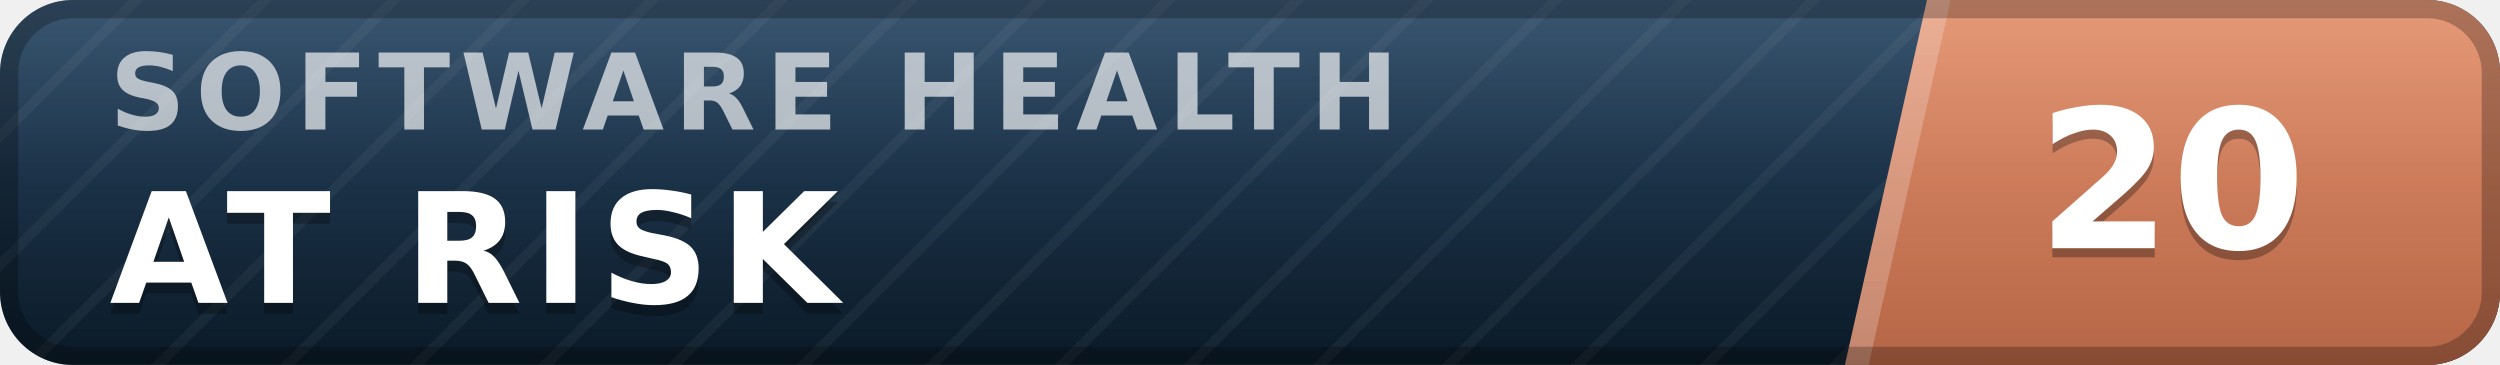
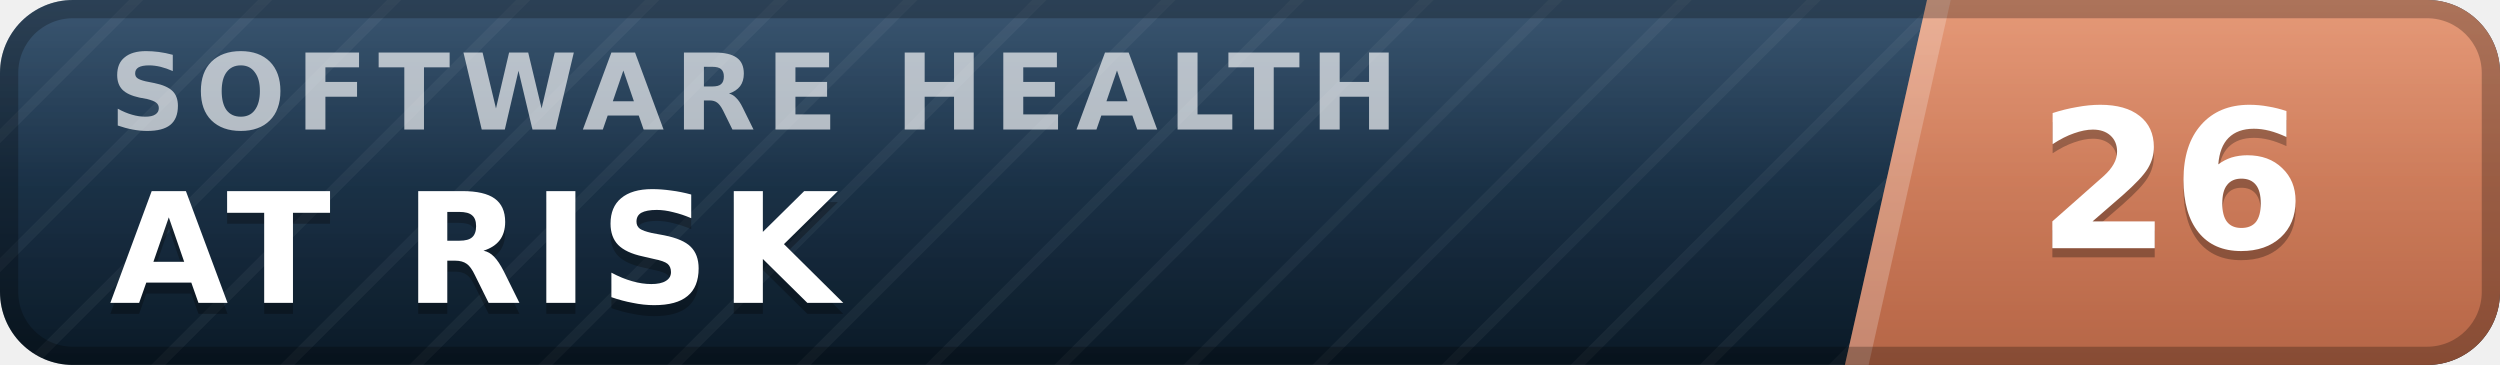
- <svg xmlns="http://www.w3.org/2000/svg" width="137" height="20" viewBox="0 0 137 20" role="img" aria-label="inspect.software software health index 20 of 100, at risk" font-family="Verdana,DejaVu Sans,Geneva,sans-serif">
+ <svg xmlns="http://www.w3.org/2000/svg" width="137" height="20" viewBox="0 0 137 20" role="img" aria-label="inspect.software software health index 26 of 100, at risk" font-family="Verdana,DejaVu Sans,Geneva,sans-serif">
  <defs>
    <linearGradient id="plate" x1="0" y1="0" x2="0" y2="1">
      <stop offset="0" stop-color="#1d3d5c" />
      <stop offset="1" stop-color="#0a1926" />
    </linearGradient>
    <linearGradient id="endplate" x1="0" y1="0" x2="0" y2="1">
      <stop offset="0" stop-color="#e18a64" />
      <stop offset="1" stop-color="#b56546" />
    </linearGradient>
    <linearGradient id="gloss" x1="0" y1="0" x2="0" y2="1">
      <stop offset="0" stop-color="#fff" stop-opacity=".13" />
      <stop offset=".5" stop-color="#fff" stop-opacity=".03" />
      <stop offset="1" stop-color="#fff" stop-opacity="0" />
    </linearGradient>
    <pattern id="guilloche" width="5" height="5" patternUnits="userSpaceOnUse" patternTransform="rotate(45)">
      <line x1="0" y1="0" x2="0" y2="5" stroke="#fff" stroke-opacity=".045" stroke-width="1.1" />
    </pattern>
    <clipPath id="rounded">
      <rect width="137" height="20" rx="4" />
    </clipPath>
  </defs>
  <g clip-path="url(#rounded)">
    <rect width="137" height="20" fill="url(#plate)" />
    <rect width="137" height="20" fill="url(#guilloche)" />
    <polygon points="105.6,0 137,0 137,20 101.1,20" fill="url(#endplate)" />
    <polygon points="105.6,0 106.9,0 102.4,20 101.1,20" fill="#fff" fill-opacity=".22" />
    <text x="6.0" y="7.1" font-size="5.8" letter-spacing="0.55" fill="#fff" fill-opacity=".66" font-weight="bold" textLength="76.3" lengthAdjust="spacing">SOFTWARE HEALTH</text>
    <text x="6.0" y="17.2" font-size="8.4" fill="#000" fill-opacity=".3" font-weight="bold" letter-spacing="0.55" textLength="43.3" lengthAdjust="spacing">AT RISK</text>
    <text x="6.0" y="16.6" font-size="8.4" fill="#fff" font-weight="bold" letter-spacing="0.55" textLength="43.3" lengthAdjust="spacing">AT RISK</text>
-     <text x="119.0" y="14.1" font-size="10.6" fill="#000" fill-opacity=".3" font-weight="bold" text-anchor="middle">20</text>
-     <text x="119.0" y="13.6" font-size="10.6" fill="#fff" font-weight="bold" text-anchor="middle">20</text>
+     <text x="119.0" y="14.1" font-size="10.6" fill="#000" fill-opacity=".3" font-weight="bold" text-anchor="middle">26</text>
+     <text x="119.0" y="13.6" font-size="10.6" fill="#fff" font-weight="bold" text-anchor="middle">26</text>
    <rect width="137" height="20" fill="url(#gloss)" />
  </g>
  <rect x=".5" y=".5" width="136" height="19" rx="3.5" fill="none" stroke="#000" stroke-opacity=".25" />
</svg>
